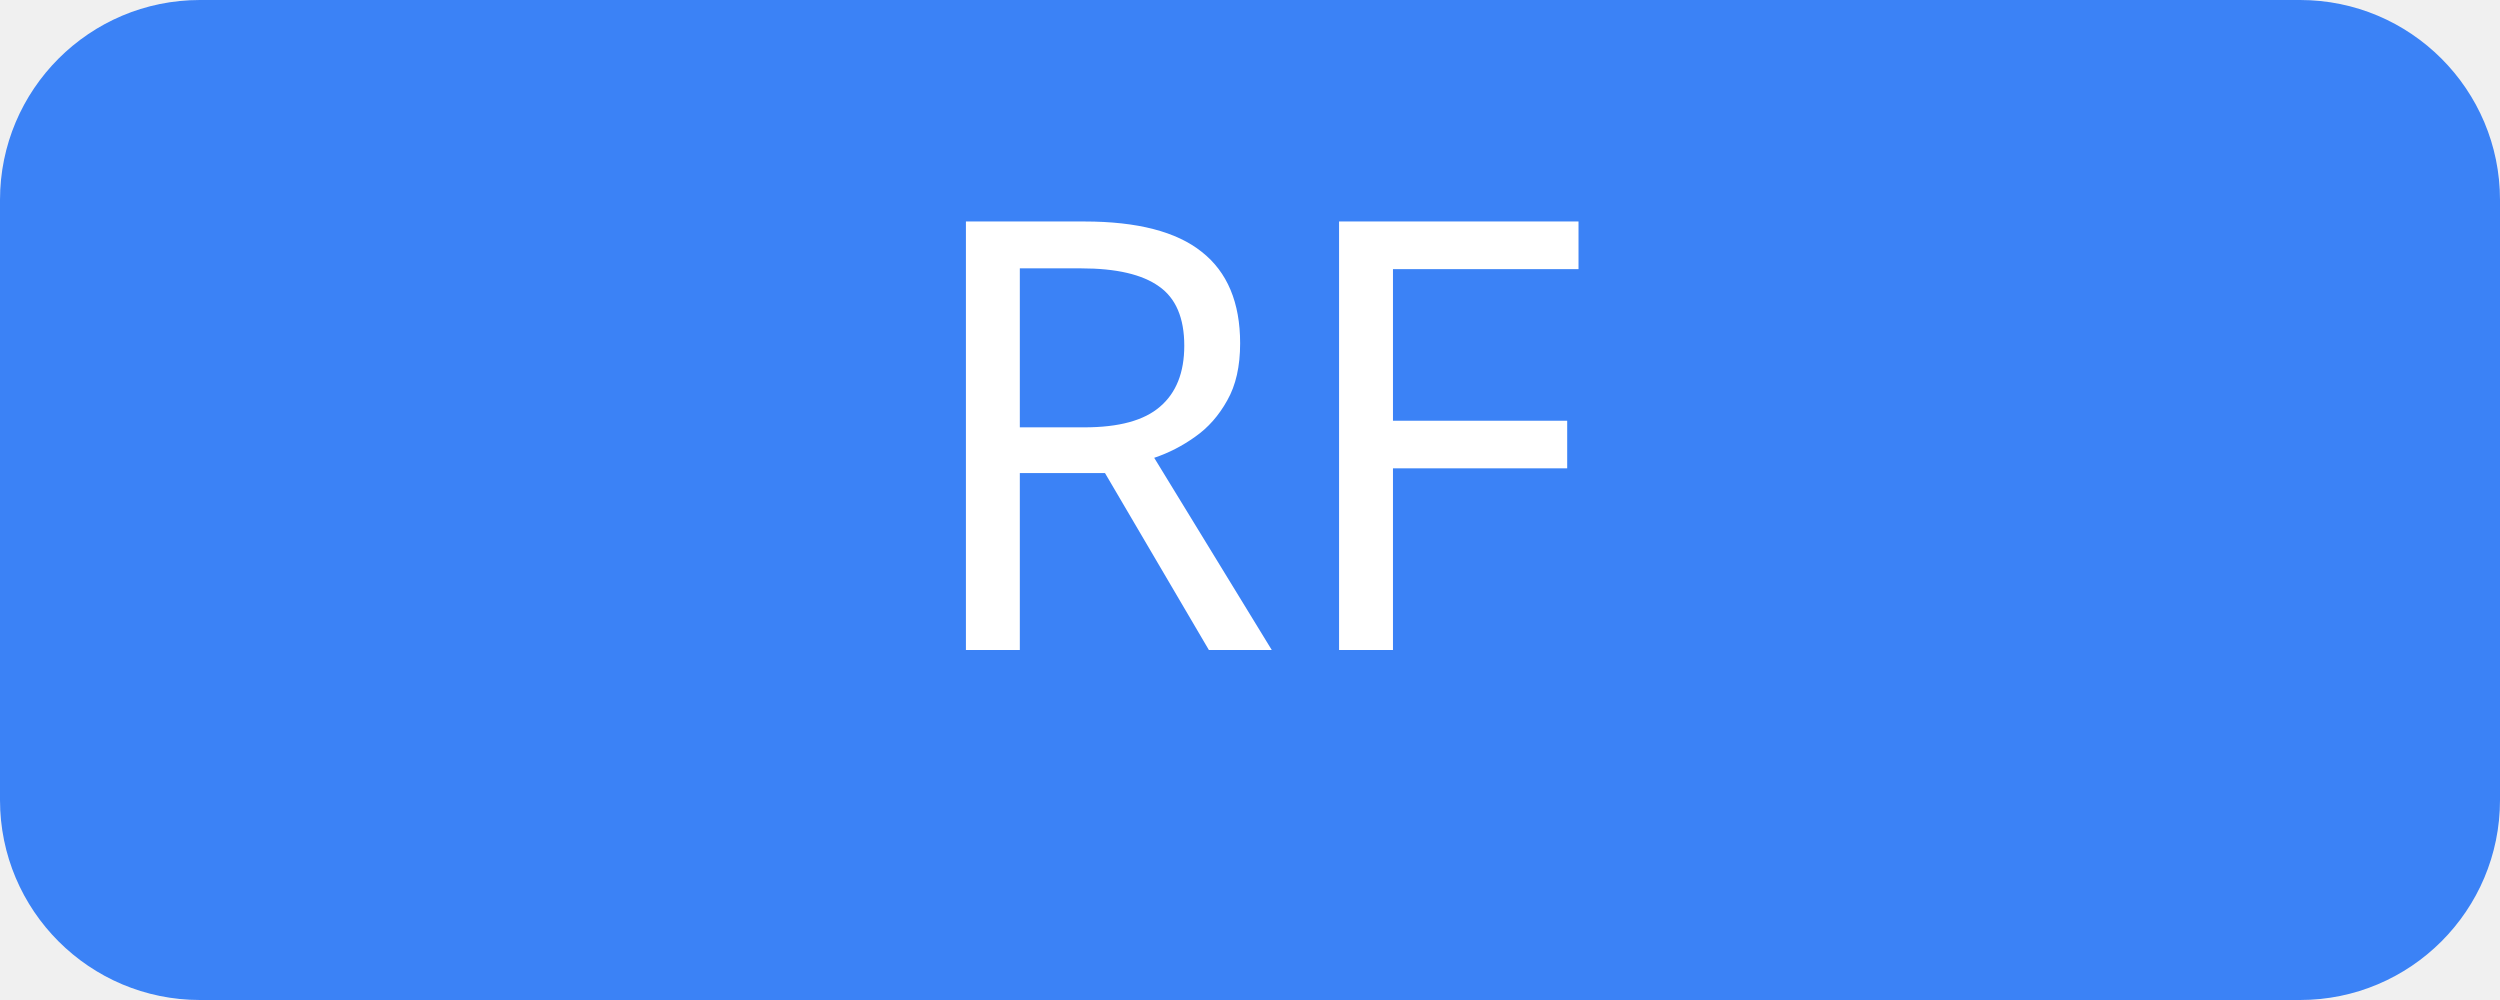
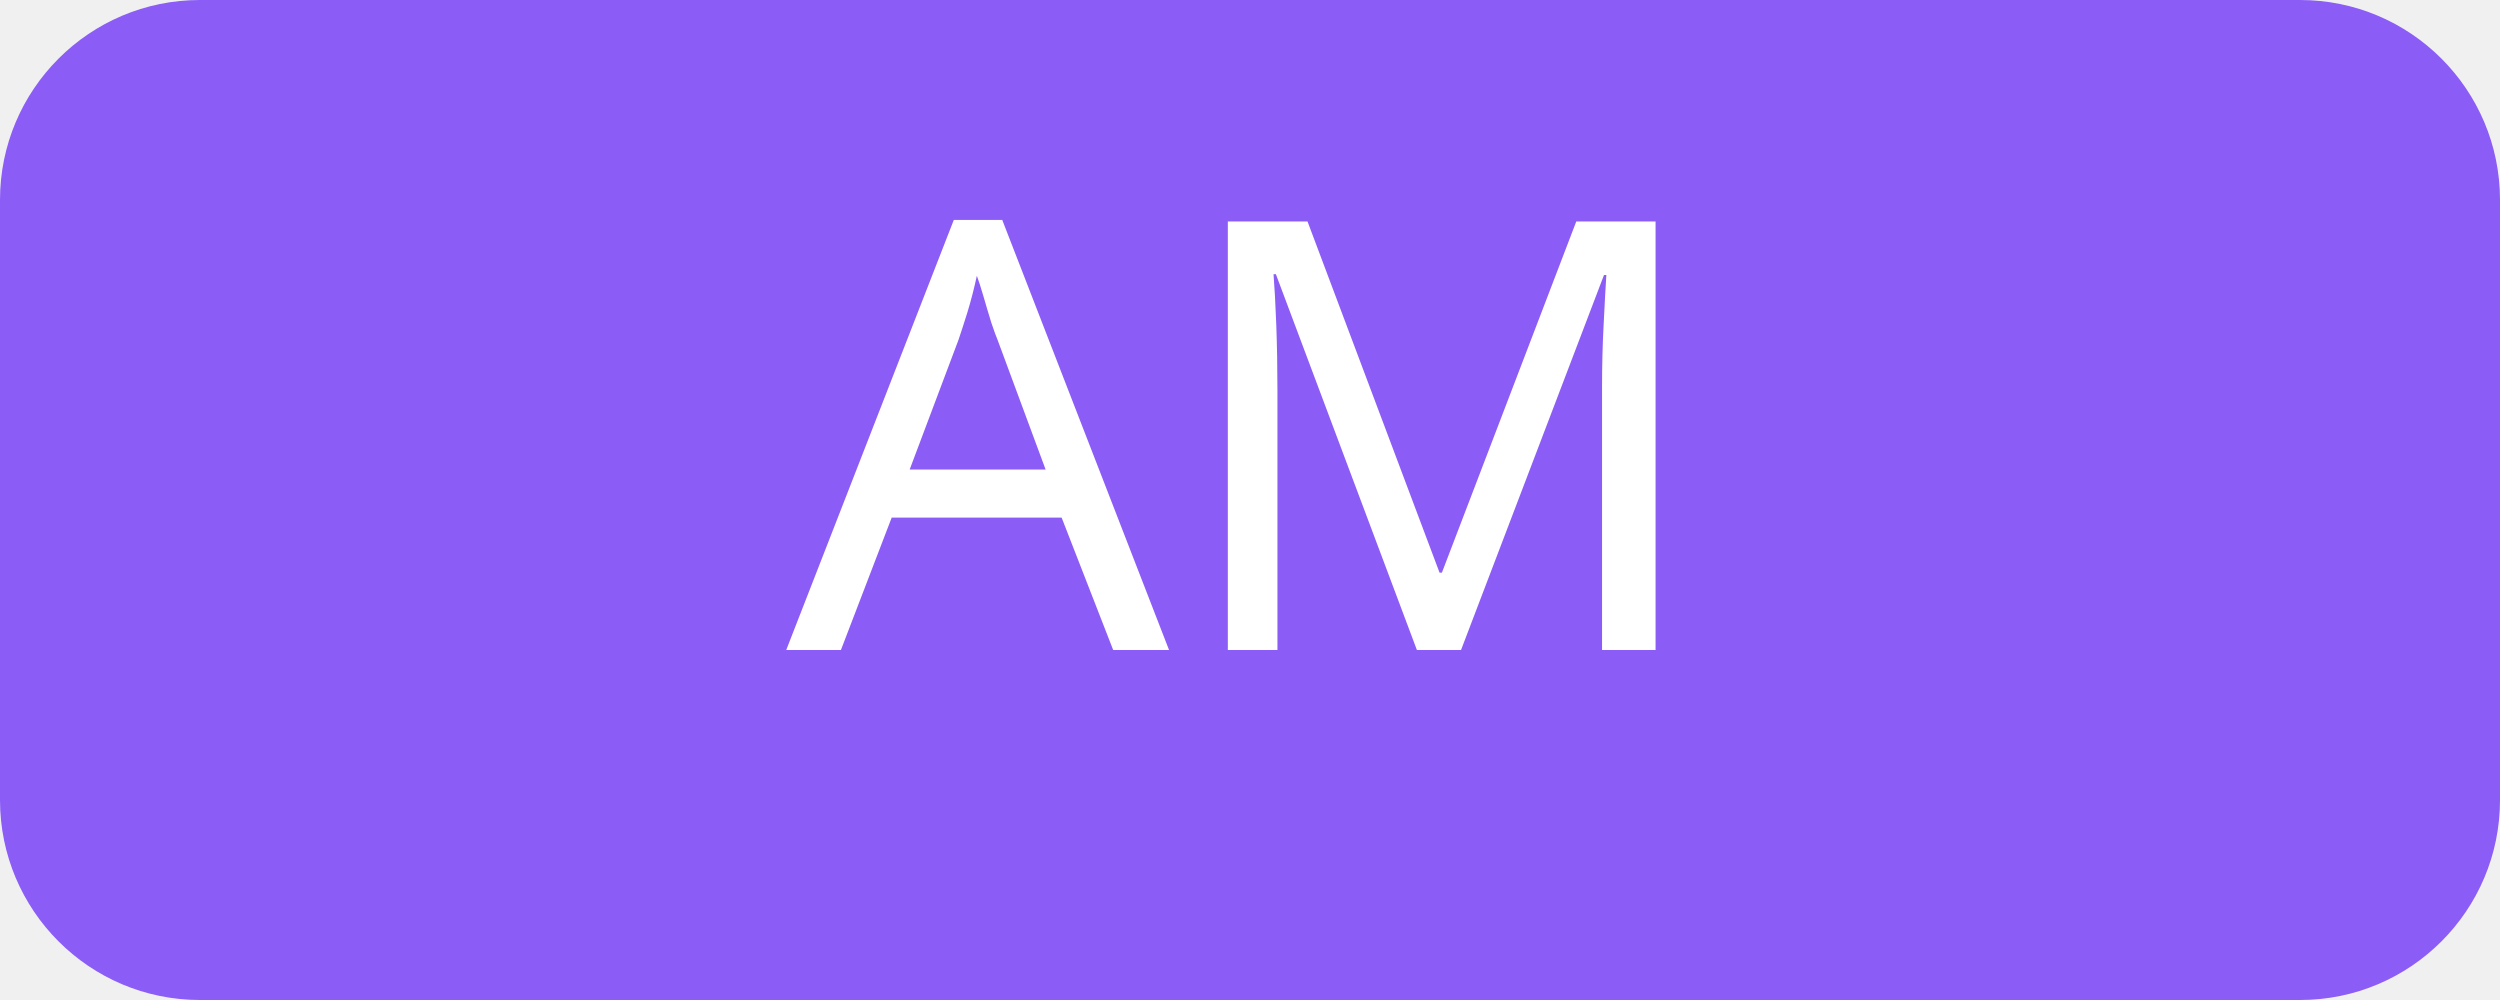
<svg xmlns="http://www.w3.org/2000/svg" width="100" height="40" fill="none">
-   <rect width="100" height="40" rx="8" fill="#3b82f6" />
-   <text x="50" y="26" font-size="24" fill="white" text-anchor="middle" font-family="Geist, sans-serif">RF</text>
+   <rect width="100" height="40" rx="8" fill="#8b5cf6" />
+   <text x="50" y="26" font-size="24" fill="white" text-anchor="middle" font-family="Geist, sans-serif">AM</text>
</svg>
